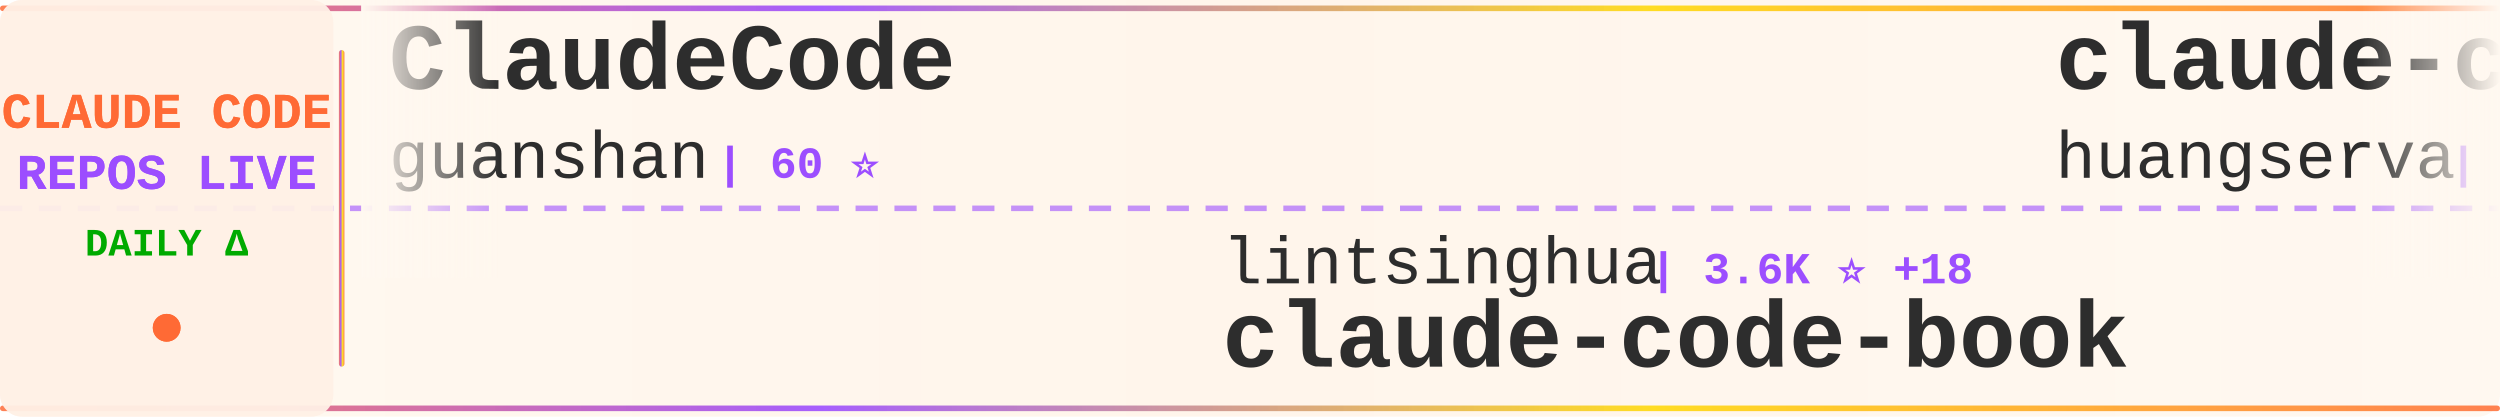
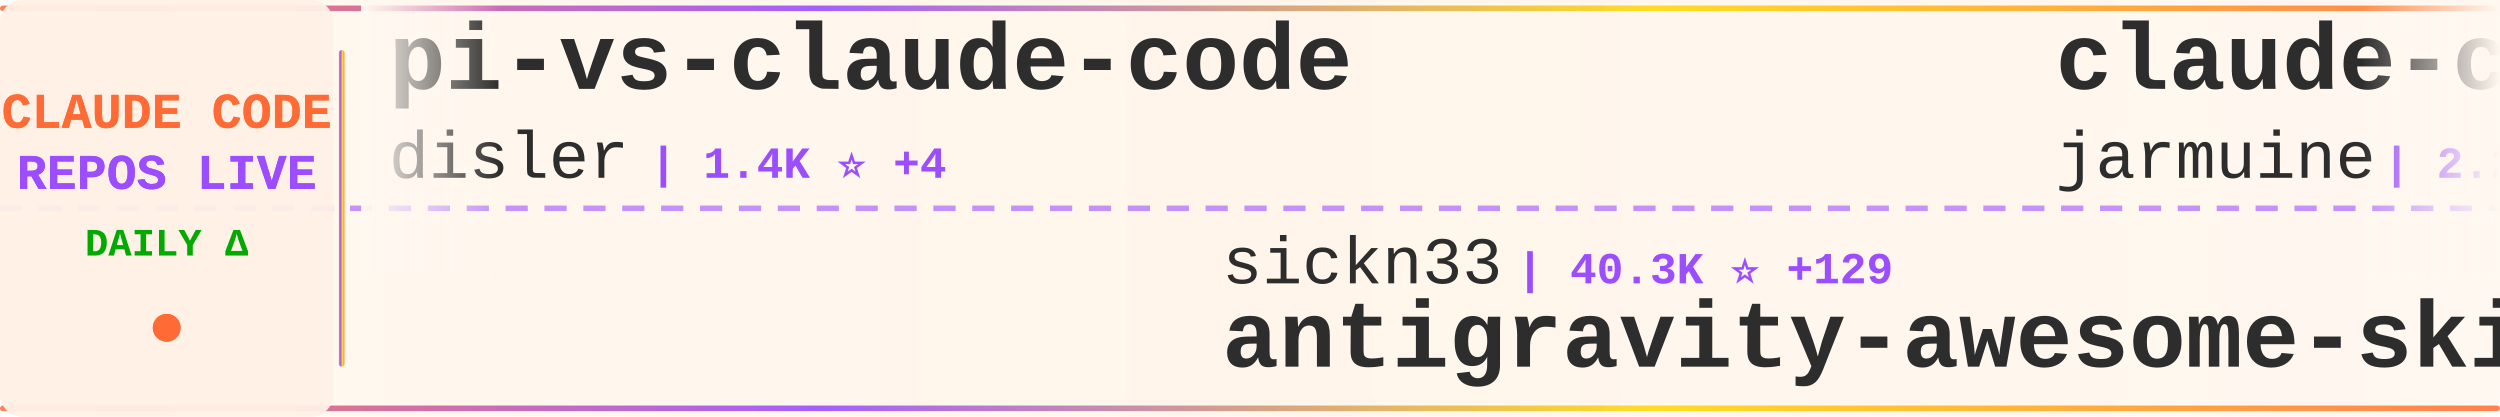
<svg xmlns="http://www.w3.org/2000/svg" width="900" height="150">
  <defs>
    <linearGradient id="tickerBg" x1="0%" y1="0%" x2="100%" y2="0%">
      <stop offset="0%" style="stop-color:#fff8f0;stop-opacity:0.98" />
      <stop offset="50%" style="stop-color:#fff5eb;stop-opacity:1" />
      <stop offset="100%" style="stop-color:#fff8f0;stop-opacity:0.98" />
    </linearGradient>
    <linearGradient id="borderGrad" x1="0%" y1="0%" x2="100%" y2="0%">
      <stop offset="0%" style="stop-color:#FF6B35;stop-opacity:0.85">
        <animate attributeName="stop-opacity" values="0.85;1;0.85" dur="2s" repeatCount="indefinite" />
      </stop>
      <stop offset="33%" style="stop-color:#9C4EFF;stop-opacity:0.9">
        <animate attributeName="stop-opacity" values="0.9;1;0.9" dur="2.2s" repeatCount="indefinite" />
      </stop>
      <stop offset="66%" style="stop-color:#FFD700;stop-opacity:0.85">
        <animate attributeName="stop-opacity" values="0.85;1;0.85" dur="1.8s" repeatCount="indefinite" />
      </stop>
      <stop offset="100%" style="stop-color:#FF6B35;stop-opacity:0.85">
        <animate attributeName="stop-opacity" values="0.85;1;0.85" dur="2s" repeatCount="indefinite" />
      </stop>
    </linearGradient>
    <filter id="textGlow">
      <feGaussianBlur stdDeviation="0.15" result="coloredBlur" />
      <feMerge>
        <feMergeNode in="coloredBlur" />
        <feMergeNode in="SourceGraphic" />
      </feMerge>
    </filter>
    <filter id="metricGlow">
      <feGaussianBlur stdDeviation="0.2" result="coloredBlur" />
      <feMerge>
        <feMergeNode in="coloredBlur" />
        <feMergeNode in="SourceGraphic" />
      </feMerge>
    </filter>
    <linearGradient id="leftFade" x1="0%" y1="0%" x2="100%" y2="0%">
      <stop offset="0%" style="stop-color:#fff8f0;stop-opacity:1" />
      <stop offset="100%" style="stop-color:#fff8f0;stop-opacity:0" />
    </linearGradient>
    <linearGradient id="rightFade" x1="0%" y1="0%" x2="100%" y2="0%">
      <stop offset="0%" style="stop-color:#fff8f0;stop-opacity:0" />
      <stop offset="100%" style="stop-color:#fff8f0;stop-opacity:1" />
    </linearGradient>
  </defs>
  <rect width="900" height="150" fill="url(#tickerBg)" rx="8" />
  <rect x="0" y="2" width="900" height="2" fill="url(#borderGrad)" rx="1" />
  <rect x="0" y="146" width="900" height="2" fill="url(#borderGrad)" rx="1" />
  <line x1="0" y1="75" x2="900" y2="75" stroke="#9C4EFF" stroke-width="2" stroke-dasharray="8 6" opacity="0.6" />
  <rect x="0" y="0" width="120" height="150" fill="#fff0e6" opacity="0.95" rx="8" />
  <text x="60" y="46" font-family="'Courier New', monospace" font-size="18" font-weight="bold" fill="#FF6B35" text-anchor="middle" filter="url(#textGlow)">
    CLAUDE CODE
  </text>
  <text x="60" y="68" font-family="'Courier New', monospace" font-size="18" font-weight="bold" fill="#9C4EFF" text-anchor="middle" filter="url(#textGlow)">
    REPOS LIVE
  </text>
  <text x="60" y="92" font-family="'Courier New', monospace" font-size="14" font-weight="bold" fill="#00aa00" text-anchor="middle">
    DAILY Δ
  </text>
  <circle cx="60" cy="118" r="5" fill="#FF6B35" filter="url(#metricGlow)">
    <animate attributeName="r" values="4;6;4" dur="1.5s" repeatCount="indefinite" />
    <animate attributeName="opacity" values="0.6;1;0.6" dur="1.5s" repeatCount="indefinite" />
  </circle>
  <rect x="122" y="18" width="2" height="114" fill="url(#borderGrad)" rx="1" />
  <clipPath id="tickerClip">
    <rect x="130" y="0" width="770" height="150" />
  </clipPath>
  <g clip-path="url(#tickerClip)">
    <g id="tickerItems">
      <animateTransform attributeName="transform" attributeType="XML" type="translate" from="0 0" to="-3000 0" dur="54s" repeatCount="indefinite" />
      <g transform="translate(0, 0)">
-         <text x="140" y="32" font-family="'Courier New', monospace" font-size="34" font-weight="bold" fill="#2d2d2d">ClaudeCode</text>
-         <text x="140" y="64" font-family="'Courier New', monospace" font-size="24" font-weight="normal" fill="#2d2d2d" opacity="1.0">guanshan</text>
-         <text x="258" y="64" font-family="'Courier New', monospace" font-size="16" font-weight="bold" fill="#9C4EFF"> | 60 ⭐</text>
+         <text x="140" y="32" font-family="'Courier New', monospace" font-size="34" font-weight="bold" fill="#2d2d2d">pi-vs-claude-code</text>
+         <text x="140" y="64" font-family="'Courier New', monospace" font-size="24" font-weight="normal" fill="#2d2d2d" opacity="1.0">disler</text>
+         <text x="234" y="64" font-family="'Courier New', monospace" font-size="16" font-weight="bold" fill="#9C4EFF"> | 1.4K ⭐ +4</text>
      </g>
      <g transform="translate(300, 0)">
-         <text x="140" y="102" font-family="'Courier New', monospace" font-size="24" font-weight="normal" fill="#2d2d2d" opacity="1.0">lintsinghua</text>
-         <text x="294" y="102" font-family="'Courier New', monospace" font-size="16" font-weight="bold" fill="#9C4EFF"> | 3.6K ⭐ +18</text>
-         <text x="140" y="132" font-family="'Courier New', monospace" font-size="34" font-weight="bold" fill="#2d2d2d">claude-code-book</text>
+         <text x="140" y="102" font-family="'Courier New', monospace" font-size="24" font-weight="normal" fill="#2d2d2d" opacity="1.0">sickn33</text>
+         <text x="246" y="102" font-family="'Courier New', monospace" font-size="16" font-weight="bold" fill="#9C4EFF"> | 40.3K ⭐ +129</text>
+         <text x="140" y="132" font-family="'Courier New', monospace" font-size="34" font-weight="bold" fill="#2d2d2d">antigravity-awesome-skil...</text>
      </g>
      <g transform="translate(600, 0)">
-         <text x="140" y="32" font-family="'Courier New', monospace" font-size="34" font-weight="bold" fill="#2d2d2d">claude-code-cli</text>
-         <text x="140" y="64" font-family="'Courier New', monospace" font-size="24" font-weight="normal" fill="#2d2d2d" opacity="1.0">huangserva</text>
-         <text x="282" y="64" font-family="'Courier New', monospace" font-size="16" font-weight="bold" fill="#9C4EFF"> | 602 ⭐</text>
+         <text x="140" y="32" font-family="'Courier New', monospace" font-size="34" font-weight="bold" fill="#2d2d2d">claude-code</text>
+         <text x="140" y="64" font-family="'Courier New', monospace" font-size="24" font-weight="normal" fill="#2d2d2d" opacity="1.0">jarmuine</text>
+         <text x="258" y="64" font-family="'Courier New', monospace" font-size="16" font-weight="bold" fill="#9C4EFF"> | 2.2K ⭐ +4</text>
      </g>
      <g transform="translate(900, 0)">
-         <text x="140" y="102" font-family="'Courier New', monospace" font-size="24" font-weight="normal" fill="#2d2d2d" opacity="1.0">jqueryscript</text>
-         <text x="306" y="102" font-family="'Courier New', monospace" font-size="16" font-weight="bold" fill="#9C4EFF"> | 416 ⭐ +1</text>
-         <text x="140" y="132" font-family="'Courier New', monospace" font-size="34" font-weight="bold" fill="#2d2d2d">awesome-claude-code</text>
+         <text x="140" y="102" font-family="'Courier New', monospace" font-size="24" font-weight="normal" fill="#2d2d2d" opacity="1.0">alex000kim</text>
+         <text x="282" y="102" font-family="'Courier New', monospace" font-size="16" font-weight="bold" fill="#9C4EFF"> | 227 ⭐</text>
+         <text x="140" y="132" font-family="'Courier New', monospace" font-size="34" font-weight="bold" fill="#2d2d2d">claude-code</text>
      </g>
      <g transform="translate(1200, 0)">
-         <text x="140" y="32" font-family="'Courier New', monospace" font-size="34" font-weight="bold" fill="#2d2d2d">claude-code-action</text>
-         <text x="140" y="64" font-family="'Courier New', monospace" font-size="24" font-weight="normal" fill="#2d2d2d" opacity="1.0">anthropics</text>
-         <text x="282" y="64" font-family="'Courier New', monospace" font-size="16" font-weight="bold" fill="#9C4EFF"> | 7.9K ⭐ +19</text>
+         <text x="140" y="32" font-family="'Courier New', monospace" font-size="34" font-weight="bold" fill="#2d2d2d">claude-code-sourcemap</text>
+         <text x="140" y="64" font-family="'Courier New', monospace" font-size="24" font-weight="normal" fill="#2d2d2d" opacity="1.0">Hyper66666</text>
+         <text x="282" y="64" font-family="'Courier New', monospace" font-size="16" font-weight="bold" fill="#9C4EFF"> | 215 ⭐</text>
      </g>
      <g transform="translate(1500, 0)">
-         <text x="140" y="102" font-family="'Courier New', monospace" font-size="24" font-weight="normal" fill="#2d2d2d" opacity="1.0">nicedreamzapp</text>
-         <text x="318" y="102" font-family="'Courier New', monospace" font-size="16" font-weight="bold" fill="#9C4EFF"> | 2.7K ⭐ +4</text>
-         <text x="140" y="132" font-family="'Courier New', monospace" font-size="34" font-weight="bold" fill="#2d2d2d">claude-code-local</text>
+         <text x="140" y="102" font-family="'Courier New', monospace" font-size="24" font-weight="normal" fill="#2d2d2d" opacity="1.0">anthropics</text>
+         <text x="282" y="102" font-family="'Courier New', monospace" font-size="16" font-weight="bold" fill="#9C4EFF"> | 7.9K ⭐ +15</text>
+         <text x="140" y="132" font-family="'Courier New', monospace" font-size="34" font-weight="bold" fill="#2d2d2d">claude-code-action</text>
      </g>
      <g transform="translate(1800, 0)">
-         <text x="140" y="32" font-family="'Courier New', monospace" font-size="34" font-weight="bold" fill="#2d2d2d">ralph-claude-code</text>
-         <text x="140" y="64" font-family="'Courier New', monospace" font-size="24" font-weight="normal" fill="#2d2d2d" opacity="1.0">frankbria</text>
-         <text x="270" y="64" font-family="'Courier New', monospace" font-size="16" font-weight="bold" fill="#9C4EFF"> | 9.3K ⭐ +14</text>
+         <text x="140" y="32" font-family="'Courier New', monospace" font-size="34" font-weight="bold" fill="#2d2d2d">claude-code-system-promp...</text>
+         <text x="140" y="64" font-family="'Courier New', monospace" font-size="24" font-weight="normal" fill="#2d2d2d" opacity="1.0">Piebald-AI</text>
+         <text x="282" y="64" font-family="'Courier New', monospace" font-size="16" font-weight="bold" fill="#9C4EFF"> | 10.9K ⭐ +34</text>
      </g>
      <g transform="translate(2100, 0)">
-         <text x="140" y="102" font-family="'Courier New', monospace" font-size="24" font-weight="normal" fill="#2d2d2d" opacity="1.0">777genius</text>
-         <text x="270" y="102" font-family="'Courier New', monospace" font-size="16" font-weight="bold" fill="#9C4EFF"> | 914 ⭐</text>
-         <text x="140" y="132" font-family="'Courier New', monospace" font-size="34" font-weight="bold" fill="#2d2d2d">claude-code-source-code</text>
+         <text x="140" y="102" font-family="'Courier New', monospace" font-size="24" font-weight="normal" fill="#2d2d2d" opacity="1.0">multica-ai</text>
+         <text x="282" y="102" font-family="'Courier New', monospace" font-size="16" font-weight="bold" fill="#9C4EFF"> | 173.1K ⭐ +749</text>
+         <text x="140" y="132" font-family="'Courier New', monospace" font-size="34" font-weight="bold" fill="#2d2d2d">andrej-karpathy-skills</text>
      </g>
      <g transform="translate(2400, 0)">
-         <text x="140" y="32" font-family="'Courier New', monospace" font-size="34" font-weight="bold" fill="#2d2d2d">claude-code-rust</text>
-         <text x="140" y="64" font-family="'Courier New', monospace" font-size="24" font-weight="normal" fill="#2d2d2d" opacity="1.0">lorryjovens-hub</text>
-         <text x="342" y="64" font-family="'Courier New', monospace" font-size="16" font-weight="bold" fill="#9C4EFF"> | 1.6K ⭐</text>
+         <text x="140" y="32" font-family="'Courier New', monospace" font-size="34" font-weight="bold" fill="#2d2d2d">claude-code-best-practic...</text>
+         <text x="140" y="64" font-family="'Courier New', monospace" font-size="24" font-weight="normal" fill="#2d2d2d" opacity="1.0">shanraisshan</text>
+         <text x="306" y="64" font-family="'Courier New', monospace" font-size="16" font-weight="bold" fill="#9C4EFF"> | 57.4K ⭐ +190</text>
      </g>
      <g transform="translate(2700, 0)">
-         <text x="140" y="102" font-family="'Courier New', monospace" font-size="24" font-weight="normal" fill="#2d2d2d" opacity="1.0">diet103</text>
-         <text x="246" y="102" font-family="'Courier New', monospace" font-size="16" font-weight="bold" fill="#9C4EFF"> | 9.7K ⭐ +2</text>
-         <text x="140" y="132" font-family="'Courier New', monospace" font-size="34" font-weight="bold" fill="#2d2d2d">claude-code-infrastructu...</text>
+         <text x="140" y="102" font-family="'Courier New', monospace" font-size="24" font-weight="normal" fill="#2d2d2d" opacity="1.0">Alishahryar1</text>
+         <text x="306" y="102" font-family="'Courier New', monospace" font-size="16" font-weight="bold" fill="#9C4EFF"> | 33.7K ⭐ +223</text>
+         <text x="140" y="132" font-family="'Courier New', monospace" font-size="34" font-weight="bold" fill="#2d2d2d">free-claude-code</text>
      </g>
      <g transform="translate(3000, 0)">
-         <text x="140" y="32" font-family="'Courier New', monospace" font-size="34" font-weight="bold" fill="#2d2d2d">ClaudeCode</text>
-         <text x="140" y="64" font-family="'Courier New', monospace" font-size="24" font-weight="normal" fill="#2d2d2d" opacity="1.0">guanshan</text>
-         <text x="258" y="64" font-family="'Courier New', monospace" font-size="16" font-weight="bold" fill="#9C4EFF"> | 60 ⭐</text>
+         <text x="140" y="32" font-family="'Courier New', monospace" font-size="34" font-weight="bold" fill="#2d2d2d">pi-vs-claude-code</text>
+         <text x="140" y="64" font-family="'Courier New', monospace" font-size="24" font-weight="normal" fill="#2d2d2d" opacity="1.0">disler</text>
+         <text x="234" y="64" font-family="'Courier New', monospace" font-size="16" font-weight="bold" fill="#9C4EFF"> | 1.4K ⭐ +4</text>
      </g>
      <g transform="translate(3300, 0)">
-         <text x="140" y="102" font-family="'Courier New', monospace" font-size="24" font-weight="normal" fill="#2d2d2d" opacity="1.0">lintsinghua</text>
-         <text x="294" y="102" font-family="'Courier New', monospace" font-size="16" font-weight="bold" fill="#9C4EFF"> | 3.6K ⭐ +18</text>
-         <text x="140" y="132" font-family="'Courier New', monospace" font-size="34" font-weight="bold" fill="#2d2d2d">claude-code-book</text>
+         <text x="140" y="102" font-family="'Courier New', monospace" font-size="24" font-weight="normal" fill="#2d2d2d" opacity="1.0">sickn33</text>
+         <text x="246" y="102" font-family="'Courier New', monospace" font-size="16" font-weight="bold" fill="#9C4EFF"> | 40.3K ⭐ +129</text>
+         <text x="140" y="132" font-family="'Courier New', monospace" font-size="34" font-weight="bold" fill="#2d2d2d">antigravity-awesome-skil...</text>
      </g>
      <g transform="translate(3600, 0)">
-         <text x="140" y="32" font-family="'Courier New', monospace" font-size="34" font-weight="bold" fill="#2d2d2d">claude-code-cli</text>
-         <text x="140" y="64" font-family="'Courier New', monospace" font-size="24" font-weight="normal" fill="#2d2d2d" opacity="1.0">huangserva</text>
-         <text x="282" y="64" font-family="'Courier New', monospace" font-size="16" font-weight="bold" fill="#9C4EFF"> | 602 ⭐</text>
+         <text x="140" y="32" font-family="'Courier New', monospace" font-size="34" font-weight="bold" fill="#2d2d2d">claude-code</text>
+         <text x="140" y="64" font-family="'Courier New', monospace" font-size="24" font-weight="normal" fill="#2d2d2d" opacity="1.0">jarmuine</text>
+         <text x="258" y="64" font-family="'Courier New', monospace" font-size="16" font-weight="bold" fill="#9C4EFF"> | 2.2K ⭐ +4</text>
      </g>
      <g transform="translate(3900, 0)">
-         <text x="140" y="102" font-family="'Courier New', monospace" font-size="24" font-weight="normal" fill="#2d2d2d" opacity="1.0">jqueryscript</text>
-         <text x="306" y="102" font-family="'Courier New', monospace" font-size="16" font-weight="bold" fill="#9C4EFF"> | 416 ⭐ +1</text>
-         <text x="140" y="132" font-family="'Courier New', monospace" font-size="34" font-weight="bold" fill="#2d2d2d">awesome-claude-code</text>
+         <text x="140" y="102" font-family="'Courier New', monospace" font-size="24" font-weight="normal" fill="#2d2d2d" opacity="1.0">alex000kim</text>
+         <text x="282" y="102" font-family="'Courier New', monospace" font-size="16" font-weight="bold" fill="#9C4EFF"> | 227 ⭐</text>
+         <text x="140" y="132" font-family="'Courier New', monospace" font-size="34" font-weight="bold" fill="#2d2d2d">claude-code</text>
      </g>
    </g>
  </g>
  <rect x="130" y="0" width="50" height="100" fill="url(#leftFade)" />
  <rect x="850" y="0" width="50" height="100" fill="url(#rightFade)" />
</svg>
